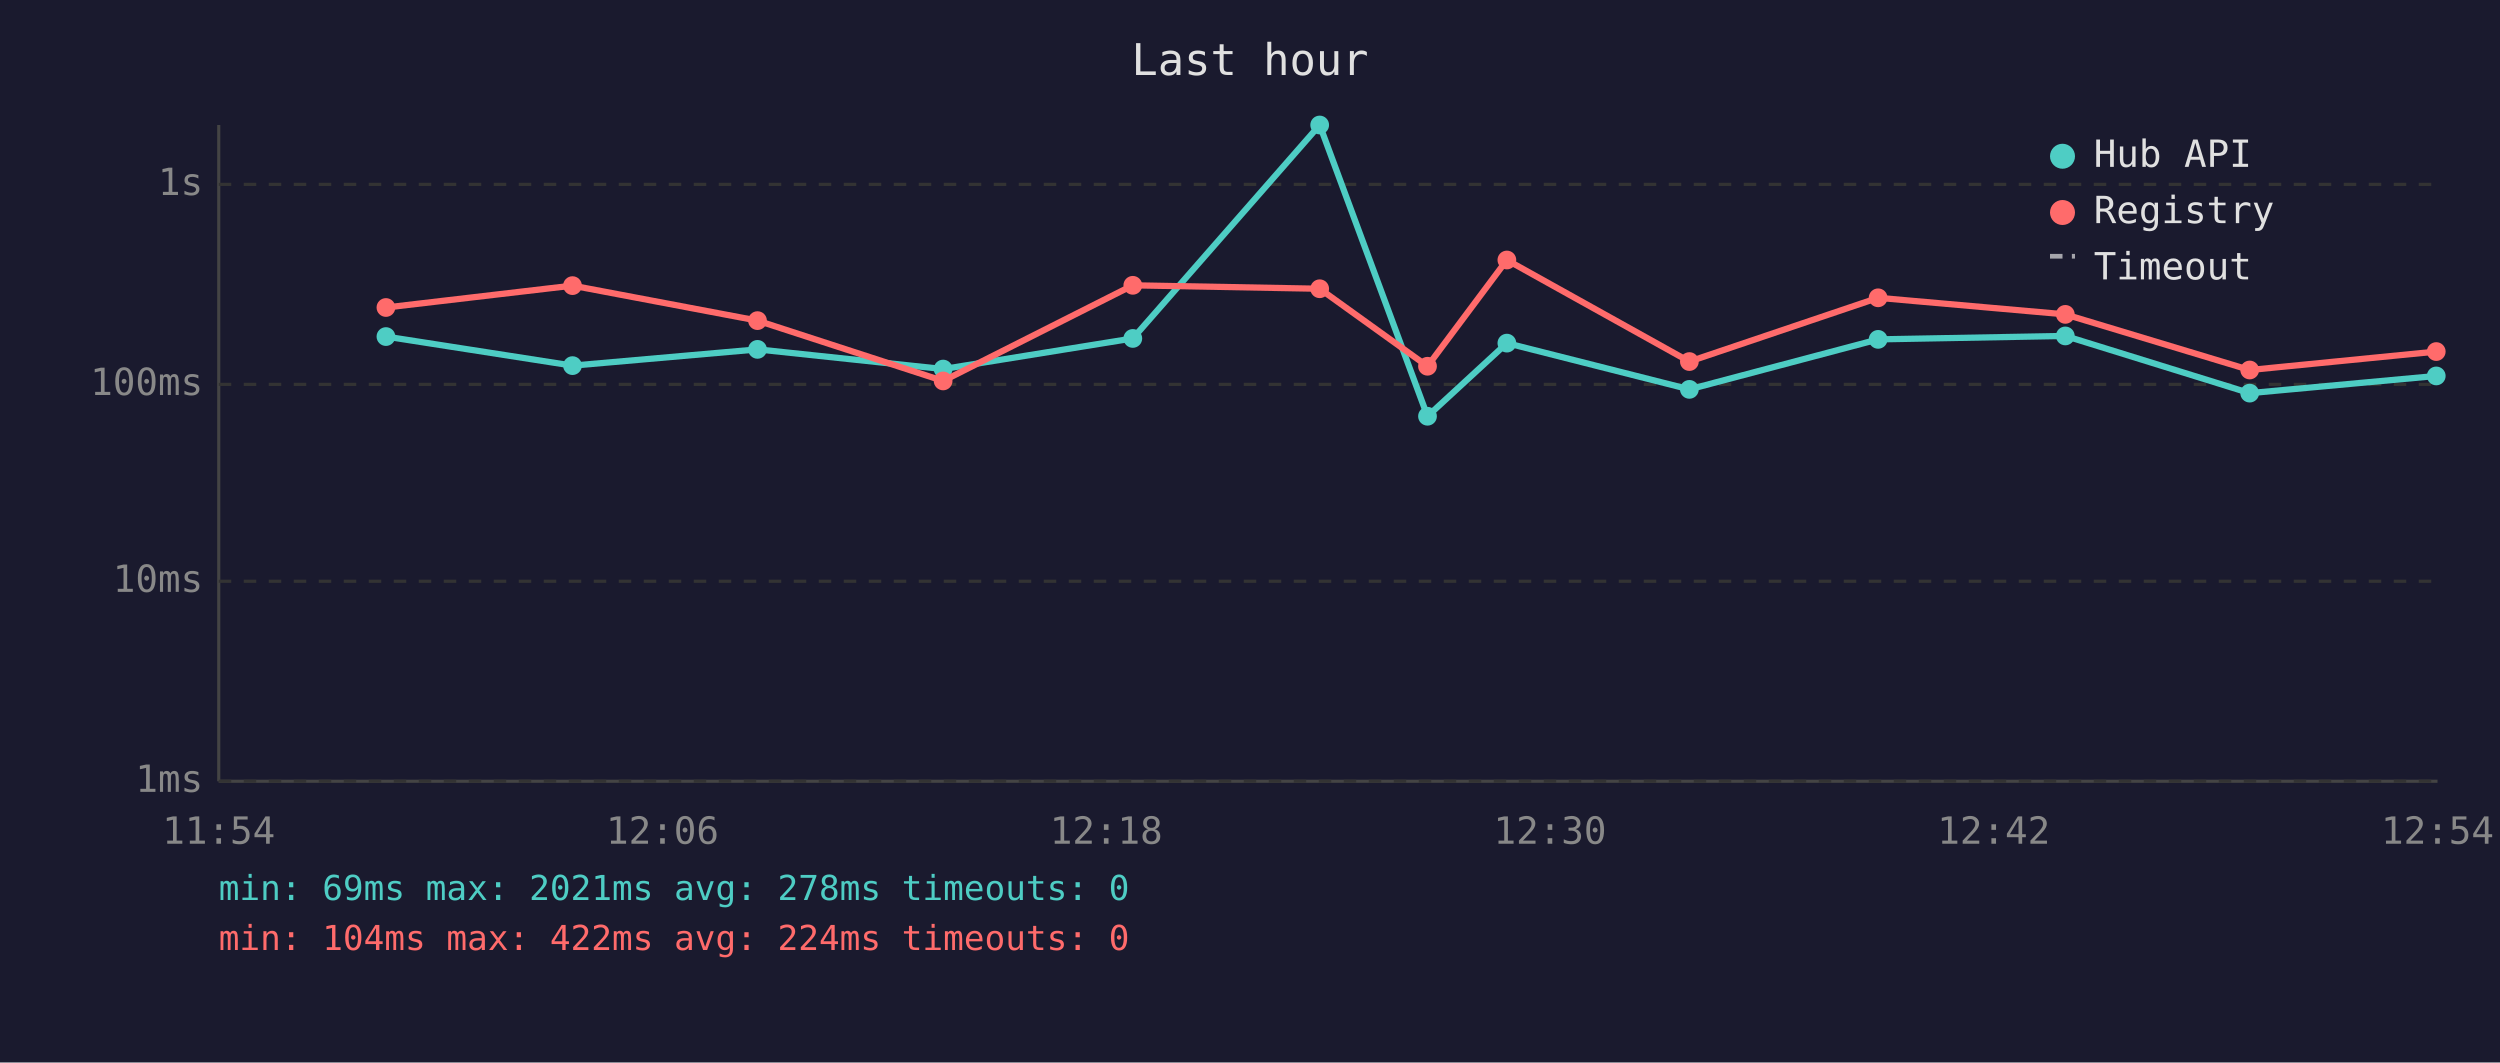
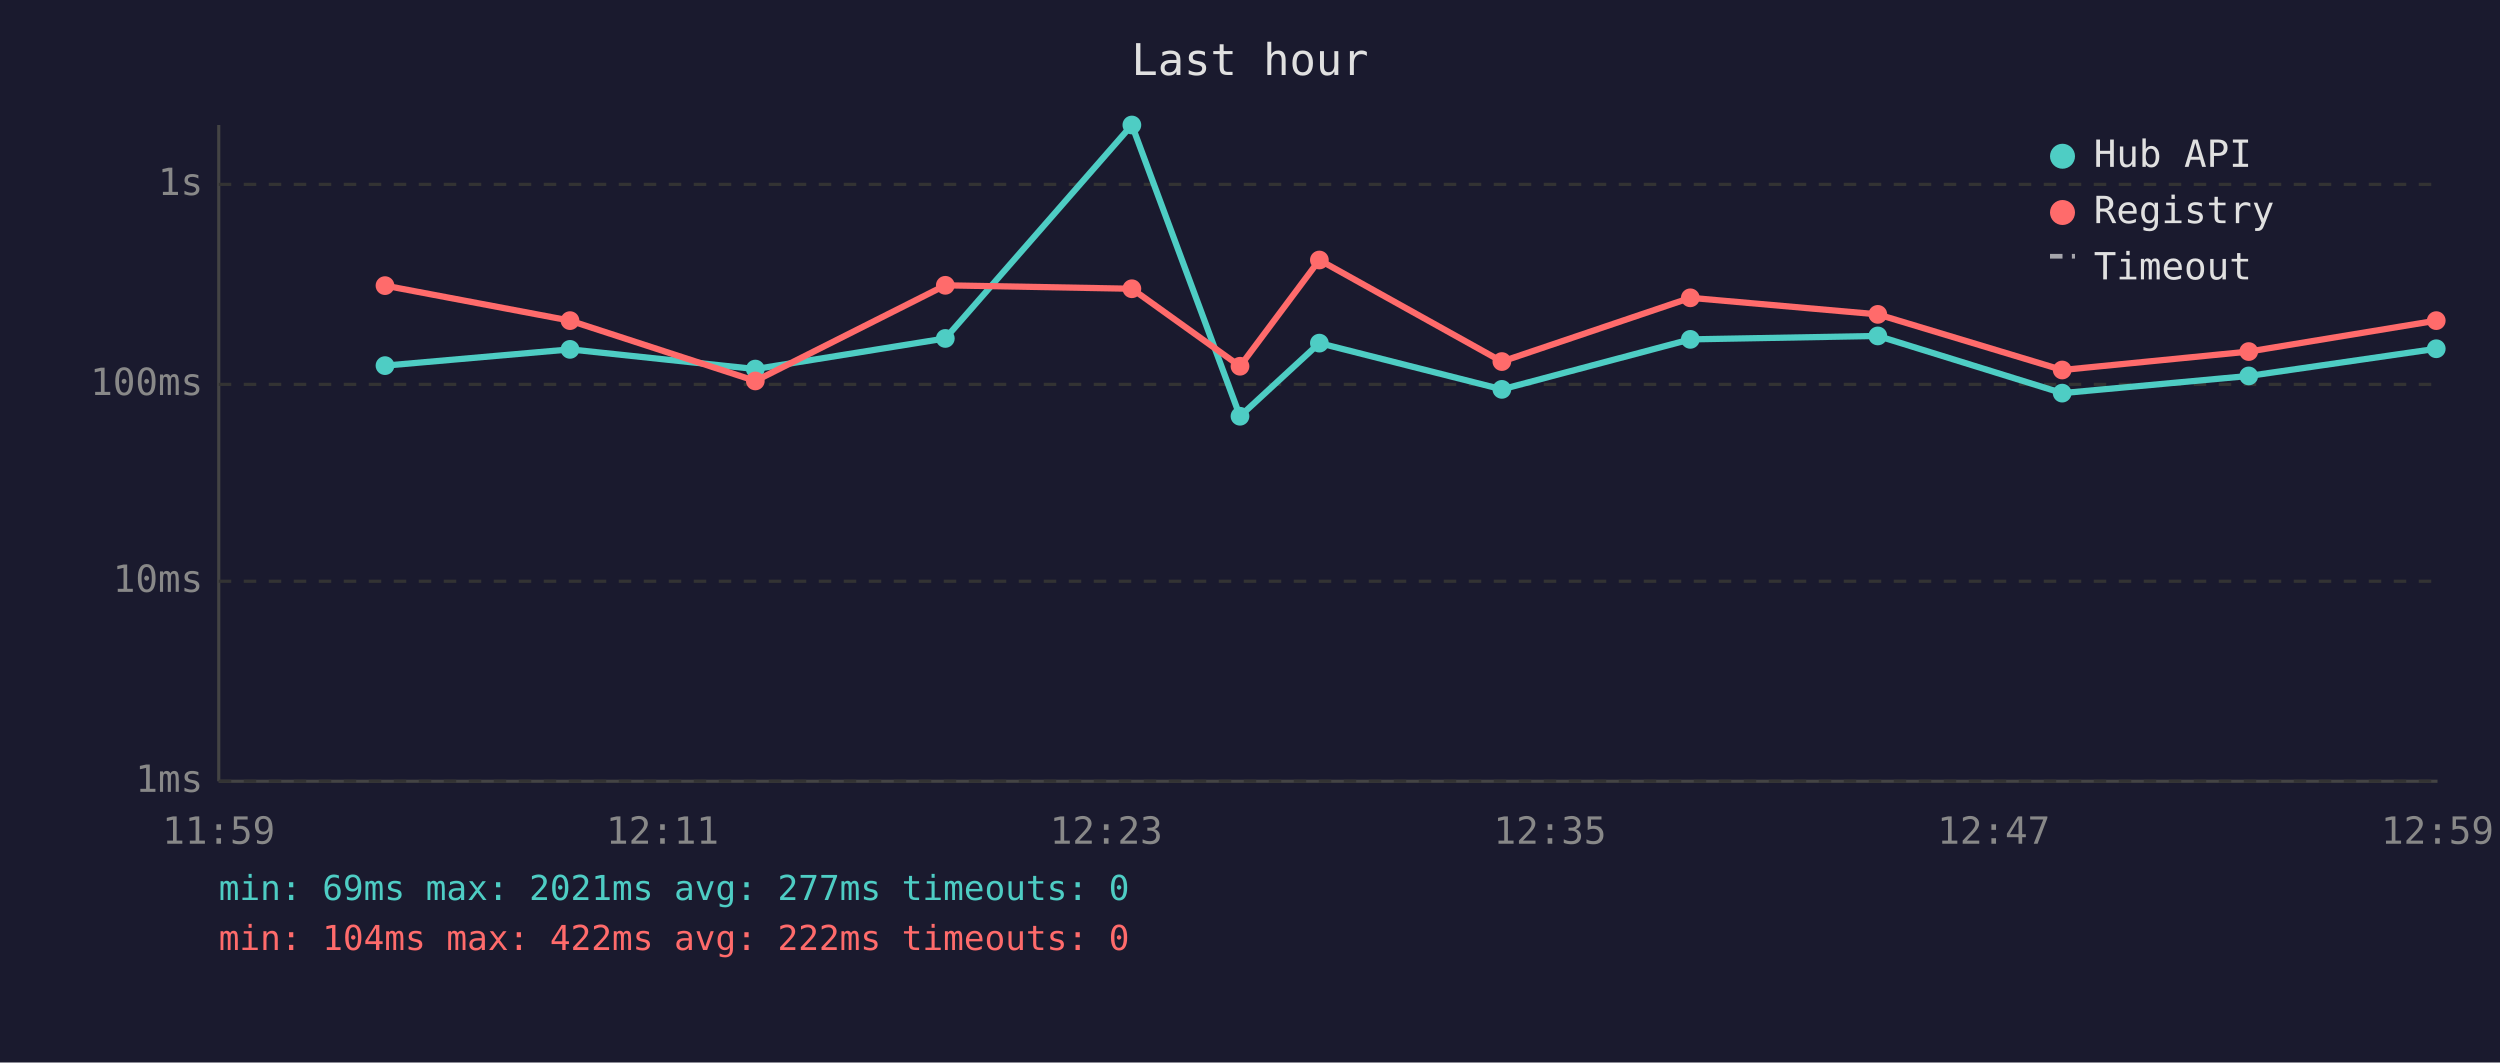
<svg xmlns="http://www.w3.org/2000/svg" viewBox="0 0 800 340" font-family="monospace" font-size="12">
  <rect width="800" height="340" fill="#1a1a2e" />
  <text x="400" y="24" fill="#e0e0e0" font-size="14" text-anchor="middle">Last hour</text>
  <line x1="70" y1="40" x2="70" y2="250" stroke="#444" stroke-width="1" />
  <line x1="70" y1="250" x2="780" y2="250" stroke="#444" stroke-width="1" />
  <line x1="70" y1="250" x2="780" y2="250" stroke="#333" stroke-width="1" stroke-dasharray="4" />
  <text x="65" y="250" fill="#888" text-anchor="end" dominant-baseline="middle">1ms</text>
  <line x1="70" y1="186" x2="780" y2="186" stroke="#333" stroke-width="1" stroke-dasharray="4" />
  <text x="65" y="186" fill="#888" text-anchor="end" dominant-baseline="middle">10ms</text>
  <line x1="70" y1="123" x2="780" y2="123" stroke="#333" stroke-width="1" stroke-dasharray="4" />
  <text x="65" y="123" fill="#888" text-anchor="end" dominant-baseline="middle">100ms</text>
  <line x1="70" y1="59" x2="780" y2="59" stroke="#333" stroke-width="1" stroke-dasharray="4" />
  <text x="65" y="59" fill="#888" text-anchor="end" dominant-baseline="middle">1s</text>
-   <text x="70" y="270" fill="#888" text-anchor="middle">11:54</text>
-   <text x="212" y="270" fill="#888" text-anchor="middle">12:06</text>
-   <text x="354" y="270" fill="#888" text-anchor="middle">12:18</text>
-   <text x="496" y="270" fill="#888" text-anchor="middle">12:30</text>
-   <text x="638" y="270" fill="#888" text-anchor="middle">12:42</text>
-   <text x="780" y="270" fill="#888" text-anchor="middle">12:54</text>
-   <polyline points="123.5,107.7 183.2,117.0 242.4,111.8 301.8,118.1 362.5,108.3 422.3,40.0 456.8,133.2 482.2,109.8 540.6,124.6 601.0,108.6 660.9,107.5 719.9,125.8 779.6,120.3" fill="none" stroke="#4ecdc4" stroke-width="2" opacity="1" />
-   <circle cx="123.5" cy="107.7" r="3" fill="#4ecdc4" />
-   <circle cx="183.2" cy="117.0" r="3" fill="#4ecdc4" />
-   <circle cx="242.4" cy="111.8" r="3" fill="#4ecdc4" />
-   <circle cx="301.8" cy="118.1" r="3" fill="#4ecdc4" />
-   <circle cx="362.5" cy="108.3" r="3" fill="#4ecdc4" />
-   <circle cx="422.3" cy="40.0" r="3" fill="#4ecdc4" />
-   <circle cx="456.8" cy="133.2" r="3" fill="#4ecdc4" />
-   <circle cx="482.2" cy="109.8" r="3" fill="#4ecdc4" />
-   <circle cx="540.6" cy="124.6" r="3" fill="#4ecdc4" />
-   <circle cx="601.0" cy="108.6" r="3" fill="#4ecdc4" />
-   <circle cx="660.9" cy="107.5" r="3" fill="#4ecdc4" />
-   <circle cx="719.9" cy="125.8" r="3" fill="#4ecdc4" />
-   <circle cx="779.6" cy="120.3" r="3" fill="#4ecdc4" />
-   <polyline points="123.5,98.4 183.2,91.4 242.4,102.6 301.8,121.9 362.5,91.3 422.3,92.4 456.8,117.2 482.2,83.2 540.6,115.7 601.0,95.3 660.9,100.6 719.9,118.4 779.6,112.5" fill="none" stroke="#ff6b6b" stroke-width="2" opacity="1" />
-   <circle cx="123.5" cy="98.4" r="3" fill="#ff6b6b" />
-   <circle cx="183.2" cy="91.4" r="3" fill="#ff6b6b" />
-   <circle cx="242.4" cy="102.6" r="3" fill="#ff6b6b" />
-   <circle cx="301.8" cy="121.9" r="3" fill="#ff6b6b" />
-   <circle cx="362.5" cy="91.3" r="3" fill="#ff6b6b" />
-   <circle cx="422.3" cy="92.4" r="3" fill="#ff6b6b" />
-   <circle cx="456.8" cy="117.2" r="3" fill="#ff6b6b" />
-   <circle cx="482.2" cy="83.2" r="3" fill="#ff6b6b" />
-   <circle cx="540.6" cy="115.7" r="3" fill="#ff6b6b" />
-   <circle cx="601.0" cy="95.3" r="3" fill="#ff6b6b" />
-   <circle cx="660.9" cy="100.6" r="3" fill="#ff6b6b" />
-   <circle cx="719.9" cy="118.4" r="3" fill="#ff6b6b" />
-   <circle cx="779.6" cy="112.5" r="3" fill="#ff6b6b" />
+   <text x="70" y="270" fill="#888" text-anchor="middle">11:59</text>
+   <text x="212" y="270" fill="#888" text-anchor="middle">12:11</text>
+   <text x="354" y="270" fill="#888" text-anchor="middle">12:23</text>
+   <text x="496" y="270" fill="#888" text-anchor="middle">12:35</text>
+   <text x="638" y="270" fill="#888" text-anchor="middle">12:47</text>
+   <text x="780" y="270" fill="#888" text-anchor="middle">12:59</text>
+   <polyline points="123.2,117.0 182.4,111.8 241.7,118.1 302.5,108.3 362.2,40.0 396.8,133.2 422.2,109.8 480.6,124.6 540.9,108.6 600.9,107.5 659.9,125.8 719.6,120.3 779.6,111.6" fill="none" stroke="#4ecdc4" stroke-width="2" opacity="1" />
+   <circle cx="123.2" cy="117.0" r="3" fill="#4ecdc4" />
+   <circle cx="182.4" cy="111.8" r="3" fill="#4ecdc4" />
+   <circle cx="241.7" cy="118.1" r="3" fill="#4ecdc4" />
+   <circle cx="302.5" cy="108.3" r="3" fill="#4ecdc4" />
+   <circle cx="362.2" cy="40.0" r="3" fill="#4ecdc4" />
+   <circle cx="396.8" cy="133.2" r="3" fill="#4ecdc4" />
+   <circle cx="422.2" cy="109.8" r="3" fill="#4ecdc4" />
+   <circle cx="480.6" cy="124.6" r="3" fill="#4ecdc4" />
+   <circle cx="540.9" cy="108.6" r="3" fill="#4ecdc4" />
+   <circle cx="600.9" cy="107.5" r="3" fill="#4ecdc4" />
+   <circle cx="659.9" cy="125.8" r="3" fill="#4ecdc4" />
+   <circle cx="719.6" cy="120.3" r="3" fill="#4ecdc4" />
+   <circle cx="779.6" cy="111.6" r="3" fill="#4ecdc4" />
+   <polyline points="123.2,91.4 182.4,102.6 241.7,121.9 302.5,91.3 362.2,92.4 396.8,117.2 422.2,83.2 480.6,115.7 540.9,95.3 600.9,100.6 659.9,118.4 719.6,112.5 779.6,102.6" fill="none" stroke="#ff6b6b" stroke-width="2" opacity="1" />
+   <circle cx="123.2" cy="91.4" r="3" fill="#ff6b6b" />
+   <circle cx="182.4" cy="102.6" r="3" fill="#ff6b6b" />
+   <circle cx="241.7" cy="121.9" r="3" fill="#ff6b6b" />
+   <circle cx="302.5" cy="91.3" r="3" fill="#ff6b6b" />
+   <circle cx="362.2" cy="92.4" r="3" fill="#ff6b6b" />
+   <circle cx="396.8" cy="117.2" r="3" fill="#ff6b6b" />
+   <circle cx="422.2" cy="83.2" r="3" fill="#ff6b6b" />
+   <circle cx="480.6" cy="115.7" r="3" fill="#ff6b6b" />
+   <circle cx="540.9" cy="95.3" r="3" fill="#ff6b6b" />
+   <circle cx="600.9" cy="100.6" r="3" fill="#ff6b6b" />
+   <circle cx="659.9" cy="118.4" r="3" fill="#ff6b6b" />
+   <circle cx="719.6" cy="112.5" r="3" fill="#ff6b6b" />
+   <circle cx="779.6" cy="102.6" r="3" fill="#ff6b6b" />
  <circle cx="660" cy="50" r="4" fill="#4ecdc4" />
  <text x="670" y="50" fill="#e0e0e0" dominant-baseline="middle">Hub API</text>
  <circle cx="660" cy="68" r="4" fill="#ff6b6b" />
  <text x="670" y="68" fill="#e0e0e0" dominant-baseline="middle">Registry</text>
  <line x1="656" y1="82" x2="664" y2="82" stroke="#e0e0e0" stroke-width="1.5" stroke-dasharray="4,3" opacity="0.7" />
  <text x="670" y="86" fill="#e0e0e0" dominant-baseline="middle">Timeout</text>
-   <text x="70" y="288" fill="#4ecdc4" font-size="11">min: 69ms  max: 2021ms  avg: 278ms  timeouts: 0</text>
-   <text x="70" y="304" fill="#ff6b6b" font-size="11">min: 104ms  max: 422ms  avg: 224ms  timeouts: 0</text>
+   <text x="70" y="288" fill="#4ecdc4" font-size="11">min: 69ms  max: 2021ms  avg: 277ms  timeouts: 0</text>
+   <text x="70" y="304" fill="#ff6b6b" font-size="11">min: 104ms  max: 422ms  avg: 222ms  timeouts: 0</text>
</svg>
